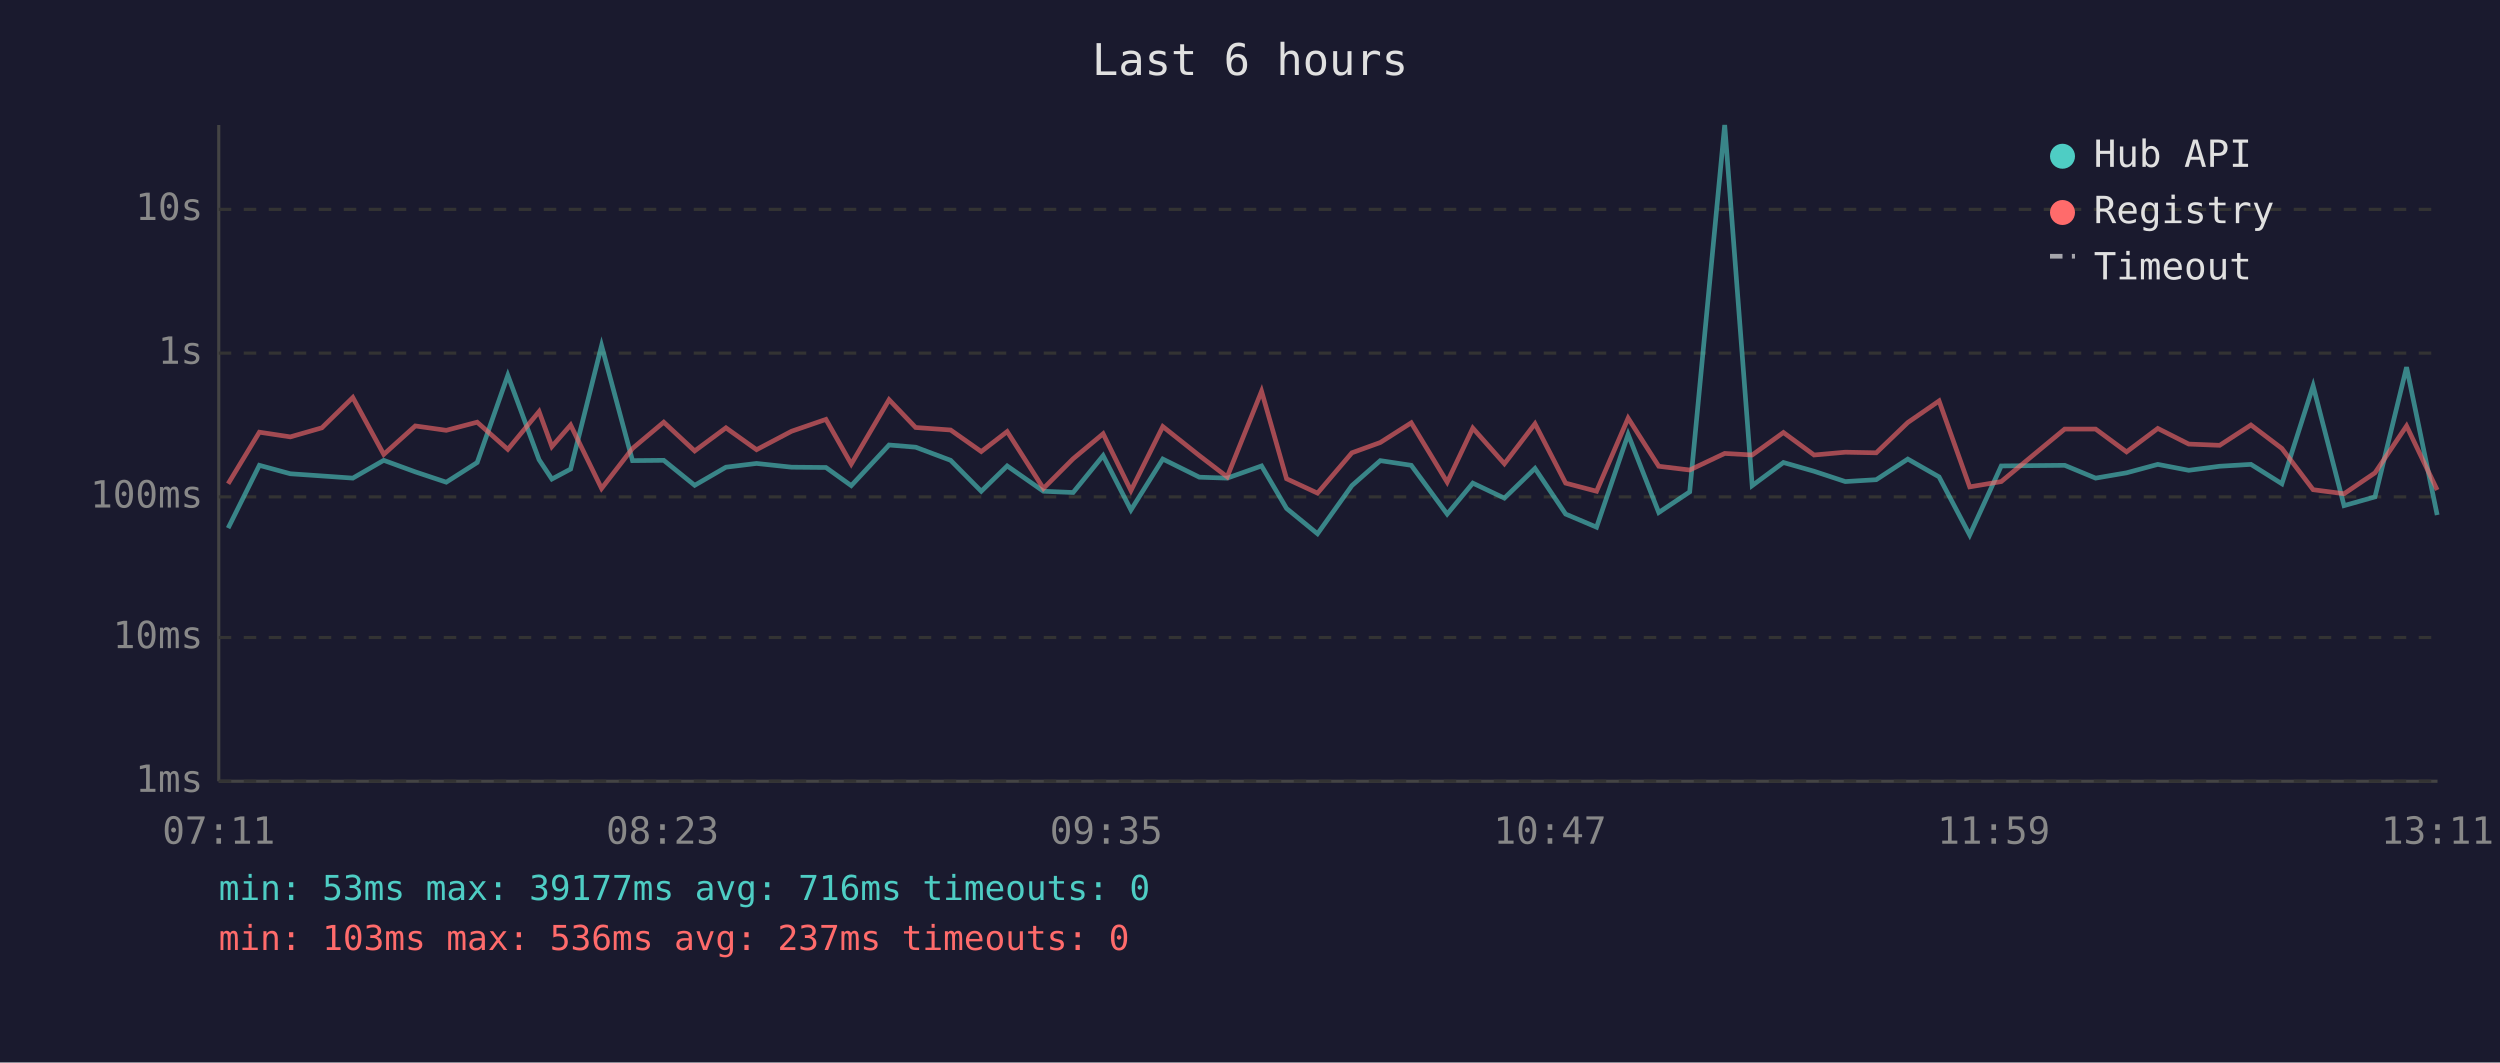
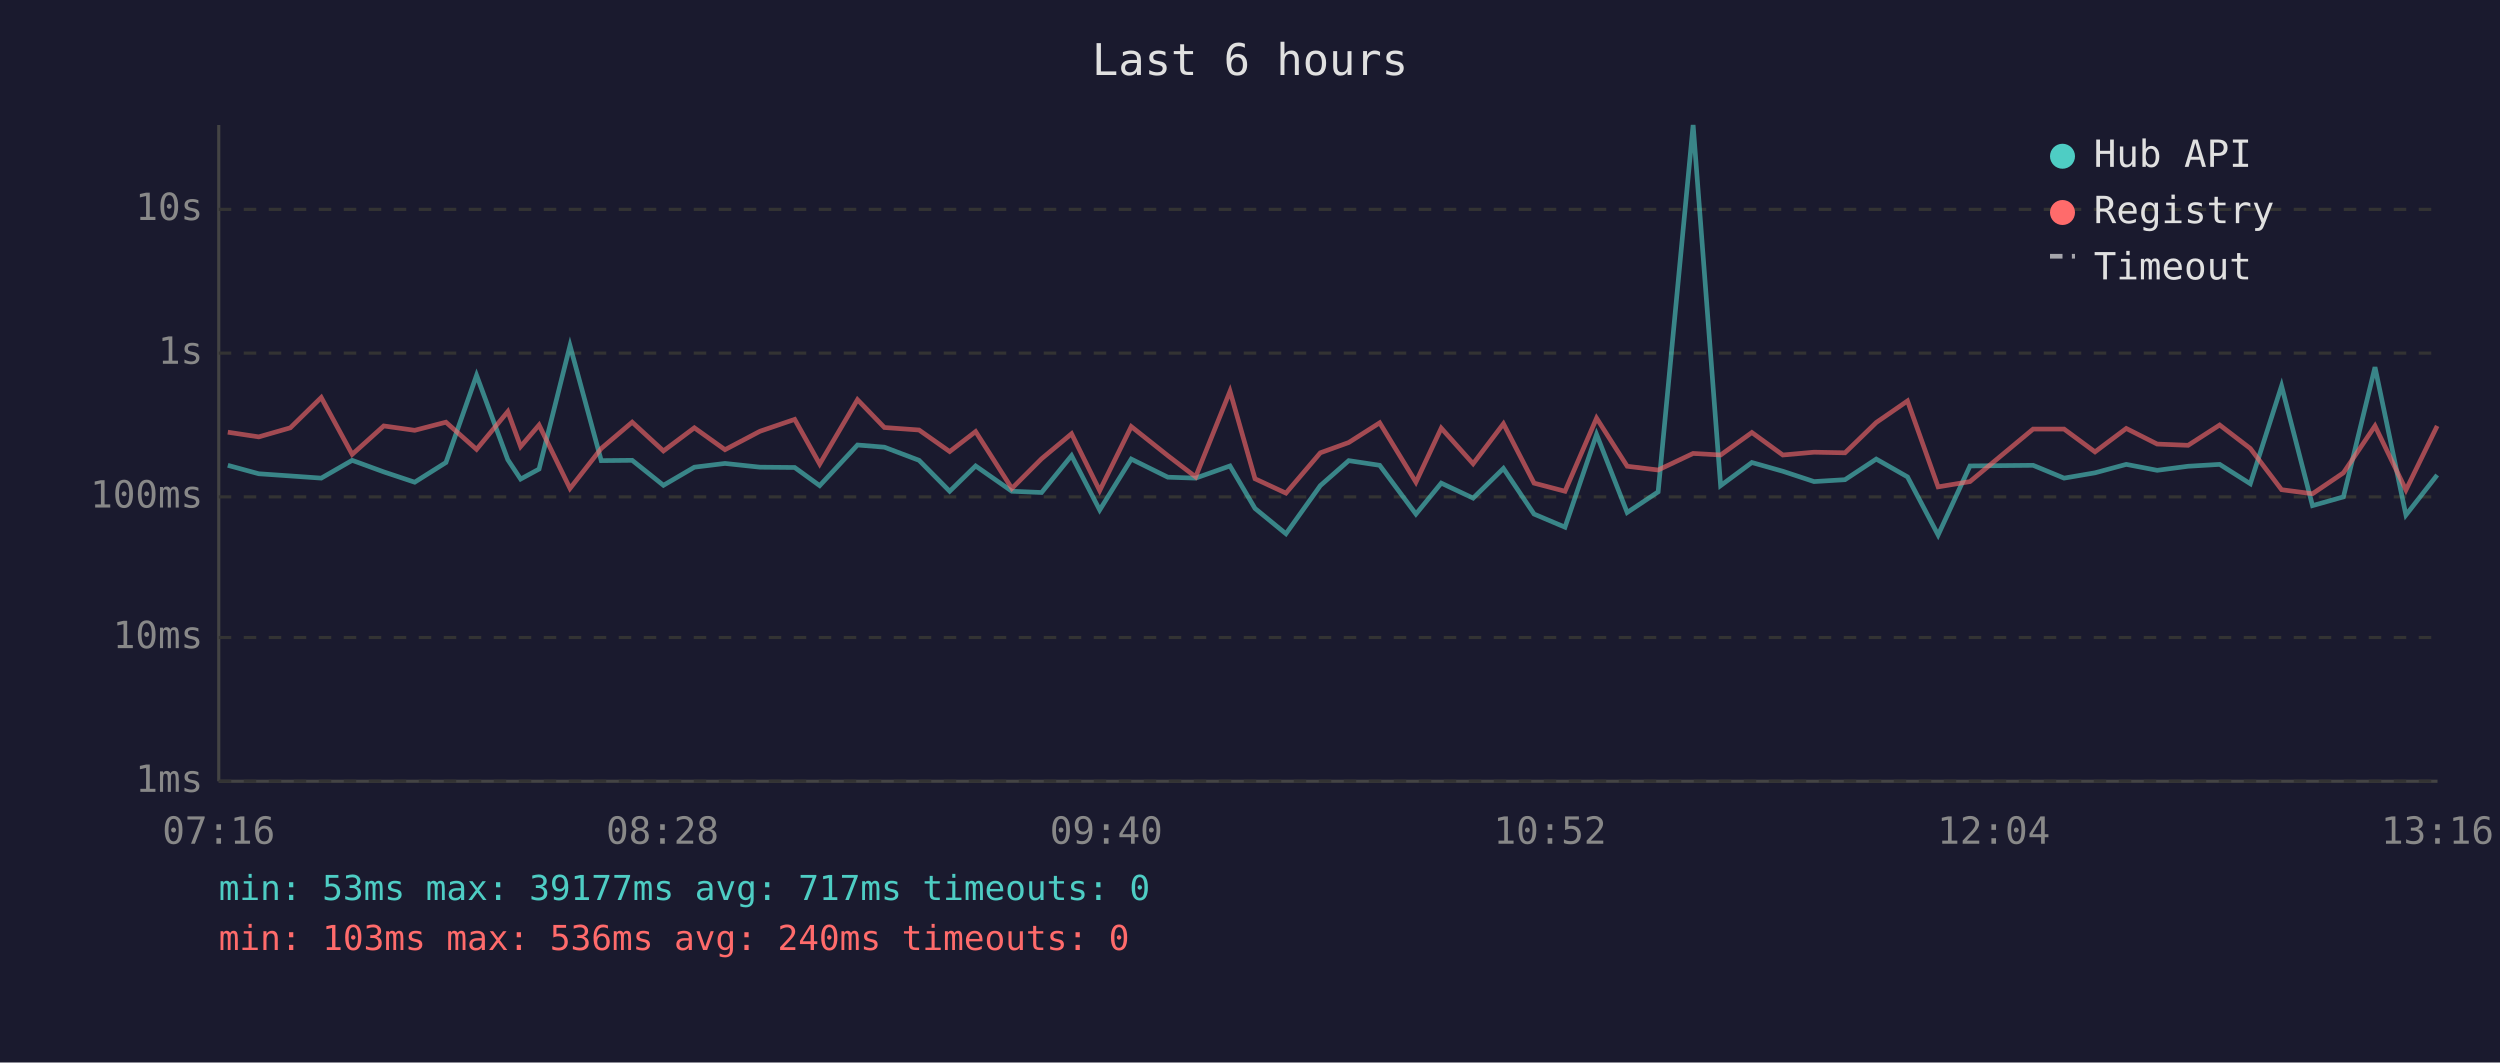
<svg xmlns="http://www.w3.org/2000/svg" viewBox="0 0 800 340" font-family="monospace" font-size="12">
  <rect width="800" height="340" fill="#1a1a2e" />
  <text x="400" y="24" fill="#e0e0e0" font-size="14" text-anchor="middle">Last 6 hours</text>
  <line x1="70" y1="40" x2="70" y2="250" stroke="#444" stroke-width="1" />
  <line x1="70" y1="250" x2="780" y2="250" stroke="#444" stroke-width="1" />
  <line x1="70" y1="250" x2="780" y2="250" stroke="#333" stroke-width="1" stroke-dasharray="4" />
  <text x="65" y="250" fill="#888" text-anchor="end" dominant-baseline="middle">1ms</text>
  <line x1="70" y1="204" x2="780" y2="204" stroke="#333" stroke-width="1" stroke-dasharray="4" />
  <text x="65" y="204" fill="#888" text-anchor="end" dominant-baseline="middle">10ms</text>
  <line x1="70" y1="159" x2="780" y2="159" stroke="#333" stroke-width="1" stroke-dasharray="4" />
  <text x="65" y="159" fill="#888" text-anchor="end" dominant-baseline="middle">100ms</text>
  <line x1="70" y1="113" x2="780" y2="113" stroke="#333" stroke-width="1" stroke-dasharray="4" />
  <text x="65" y="113" fill="#888" text-anchor="end" dominant-baseline="middle">1s</text>
  <line x1="70" y1="67" x2="780" y2="67" stroke="#333" stroke-width="1" stroke-dasharray="4" />
  <text x="65" y="67" fill="#888" text-anchor="end" dominant-baseline="middle">10s</text>
-   <text x="70" y="270" fill="#888" text-anchor="middle">07:11</text>
-   <text x="212" y="270" fill="#888" text-anchor="middle">08:23</text>
-   <text x="354" y="270" fill="#888" text-anchor="middle">09:35</text>
-   <text x="496" y="270" fill="#888" text-anchor="middle">10:47</text>
-   <text x="638" y="270" fill="#888" text-anchor="middle">11:59</text>
-   <text x="780" y="270" fill="#888" text-anchor="middle">13:11</text>
-   <polyline points="73.0,169.0 83.0,148.9 92.9,151.6 103.0,152.3 112.9,153.0 122.8,147.3 132.9,151.0 142.8,154.3 152.7,148.0 162.5,120.1 172.5,147.1 176.6,153.3 182.6,150.1 192.5,110.6 202.4,147.4 212.4,147.3 222.3,155.3 232.3,149.5 242.1,148.3 253.3,149.5 264.3,149.6 272.4,155.4 284.5,142.4 293.0,143.1 304.2,147.3 314.0,157.2 322.3,149.1 333.9,157.2 343.4,157.6 353.0,145.8 361.9,163.2 372.1,146.9 383.8,152.7 392.7,153.0 403.7,149.1 411.7,162.7 421.6,170.8 432.6,155.4 441.7,147.4 451.6,148.9 463.1,164.5 471.3,154.6 481.4,159.4 491.2,149.9 501.0,164.5 510.9,168.7 521.0,139.0 530.8,164.0 540.7,157.4 551.9,40.0 560.7,155.4 570.7,148.0 580.5,150.8 590.5,154.1 600.4,153.5 610.5,146.9 620.5,152.6 630.3,171.2 640.4,149.1 660.7,148.9 670.6,153.0 680.5,151.3 690.5,148.6 700.4,150.5 710.3,149.2 720.3,148.6 730.2,154.8 740.2,123.5 750.1,161.8 760.0,159.0 770.1,117.5 779.9,164.8" fill="none" stroke="#4ecdc4" stroke-width="1.5" opacity="0.6" />
-   <polyline points="73.0,154.8 83.0,138.3 92.9,139.8 103.0,136.9 112.9,127.2 122.8,145.4 132.9,136.3 142.8,137.7 152.7,135.1 162.5,143.8 172.5,131.7 176.6,142.9 182.6,136.0 192.5,156.3 202.4,143.5 212.4,135.1 222.3,144.3 232.3,136.9 242.1,143.9 253.3,138.0 264.3,134.2 272.4,148.5 284.5,127.9 293.0,136.8 304.2,137.6 314.0,144.5 322.3,138.1 333.9,156.3 343.4,146.8 353.0,138.8 361.9,157.0 372.1,136.5 383.8,145.8 392.7,152.6 403.7,125.2 411.7,153.2 421.6,157.8 432.6,144.9 441.7,141.6 451.6,135.3 463.1,154.3 471.3,137.0 481.4,148.4 491.2,135.6 501.0,154.6 510.9,157.2 521.0,133.8 530.8,149.2 540.7,150.4 551.9,145.1 560.7,145.6 570.7,138.4 580.5,145.6 590.5,144.7 600.4,144.9 610.5,135.2 620.5,128.3 630.3,155.8 640.4,154.1 660.7,137.3 670.6,137.3 680.5,144.6 690.5,137.1 700.4,142.1 710.3,142.5 720.3,136.0 730.2,143.5 740.2,156.7 750.1,158.0 760.0,151.3 770.1,136.3 779.9,156.8" fill="none" stroke="#ff6b6b" stroke-width="1.5" opacity="0.6" />
+   <text x="70" y="270" fill="#888" text-anchor="middle">07:16</text>
+   <text x="212" y="270" fill="#888" text-anchor="middle">08:28</text>
+   <text x="354" y="270" fill="#888" text-anchor="middle">09:40</text>
+   <text x="496" y="270" fill="#888" text-anchor="middle">10:52</text>
+   <text x="638" y="270" fill="#888" text-anchor="middle">12:04</text>
+   <text x="780" y="270" fill="#888" text-anchor="middle">13:16</text>
+   <polyline points="72.9,148.9 82.8,151.6 92.9,152.3 102.8,153.0 112.7,147.3 122.8,151.0 132.7,154.3 142.7,148.0 152.5,120.1 162.5,147.1 166.6,153.3 172.5,150.1 182.4,110.6 192.4,147.4 202.3,147.3 212.3,155.3 222.2,149.5 232.0,148.3 243.2,149.5 254.3,149.6 262.3,155.4 274.4,142.4 283.0,143.1 294.1,147.3 303.9,157.2 312.2,149.1 323.8,157.2 333.3,157.6 342.9,145.8 351.9,163.2 362.0,146.9 373.7,152.7 382.6,153.0 393.6,149.1 401.6,162.7 411.5,170.8 422.5,155.4 431.6,147.4 441.5,148.9 453.1,164.5 461.2,154.6 471.4,159.4 481.1,149.9 490.9,164.5 500.8,168.7 510.9,139.0 520.7,164.0 530.6,157.4 541.8,40.0 550.6,155.4 560.6,148.0 570.5,150.8 580.5,154.1 590.4,153.5 600.4,146.9 610.4,152.6 620.2,171.2 630.4,149.1 650.6,148.9 660.5,153.0 670.4,151.3 680.4,148.6 690.3,150.5 700.2,149.2 710.3,148.6 720.1,154.8 730.1,123.5 740.0,161.8 749.9,159.0 760.0,117.5 769.9,164.8 779.9,152.0" fill="none" stroke="#4ecdc4" stroke-width="1.5" opacity="0.6" />
+   <polyline points="72.9,138.3 82.8,139.8 92.9,136.9 102.8,127.2 112.7,145.4 122.8,136.3 132.7,137.7 142.7,135.1 152.5,143.8 162.5,131.7 166.6,142.9 172.5,136.0 182.4,156.3 192.4,143.5 202.3,135.1 212.3,144.3 222.2,136.9 232.0,143.9 243.2,138.0 254.3,134.2 262.3,148.5 274.4,127.9 283.0,136.8 294.1,137.6 303.9,144.5 312.2,138.1 323.8,156.3 333.3,146.8 342.9,138.8 351.9,157.0 362.0,136.5 373.7,145.8 382.6,152.6 393.6,125.2 401.6,153.2 411.5,157.8 422.5,144.9 431.6,141.6 441.5,135.3 453.1,154.3 461.2,137.0 471.4,148.4 481.1,135.6 490.9,154.6 500.8,157.2 510.9,133.8 520.7,149.2 530.6,150.4 541.8,145.1 550.6,145.6 560.6,138.4 570.5,145.6 580.5,144.7 590.4,144.9 600.4,135.2 610.4,128.3 620.2,155.8 630.4,154.1 650.6,137.3 660.5,137.3 670.4,144.6 680.4,137.1 690.3,142.1 700.2,142.5 710.3,136.0 720.1,143.5 730.1,156.7 740.0,158.0 749.9,151.3 760.0,136.3 769.9,156.8 779.9,136.3" fill="none" stroke="#ff6b6b" stroke-width="1.5" opacity="0.6" />
  <circle cx="660" cy="50" r="4" fill="#4ecdc4" />
  <text x="670" y="50" fill="#e0e0e0" dominant-baseline="middle">Hub API</text>
  <circle cx="660" cy="68" r="4" fill="#ff6b6b" />
  <text x="670" y="68" fill="#e0e0e0" dominant-baseline="middle">Registry</text>
  <line x1="656" y1="82" x2="664" y2="82" stroke="#e0e0e0" stroke-width="1.5" stroke-dasharray="4,3" opacity="0.7" />
  <text x="670" y="86" fill="#e0e0e0" dominant-baseline="middle">Timeout</text>
-   <text x="70" y="288" fill="#4ecdc4" font-size="11">min: 53ms  max: 39177ms  avg: 716ms  timeouts: 0</text>
-   <text x="70" y="304" fill="#ff6b6b" font-size="11">min: 103ms  max: 536ms  avg: 237ms  timeouts: 0</text>
+   <text x="70" y="288" fill="#4ecdc4" font-size="11">min: 53ms  max: 39177ms  avg: 717ms  timeouts: 0</text>
+   <text x="70" y="304" fill="#ff6b6b" font-size="11">min: 103ms  max: 536ms  avg: 240ms  timeouts: 0</text>
</svg>
